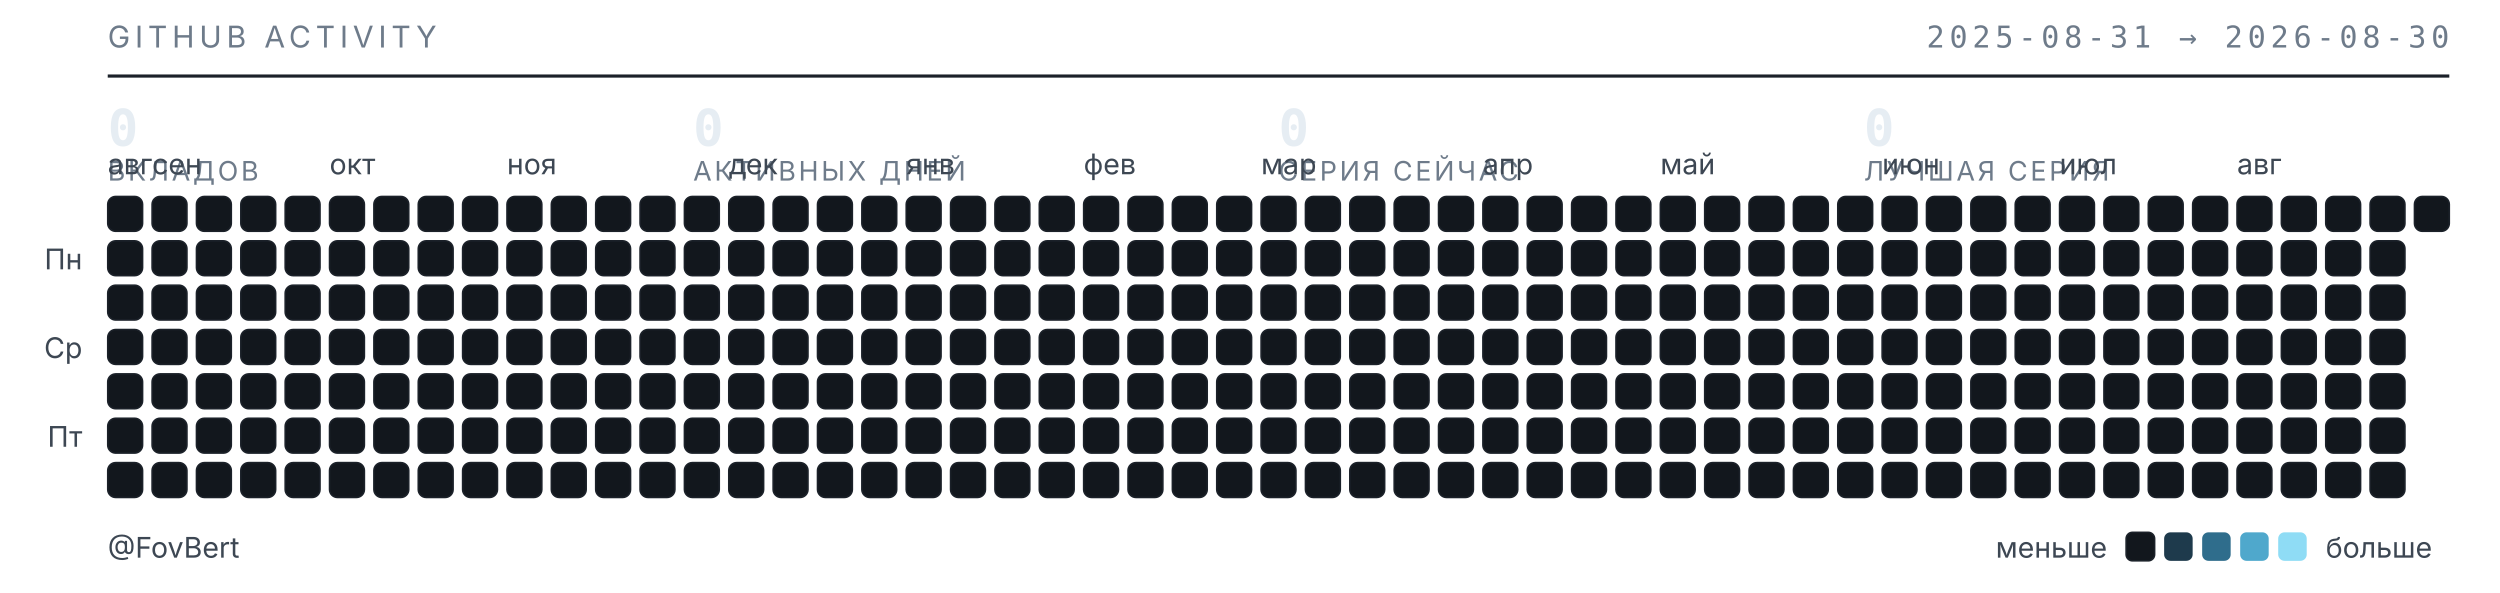
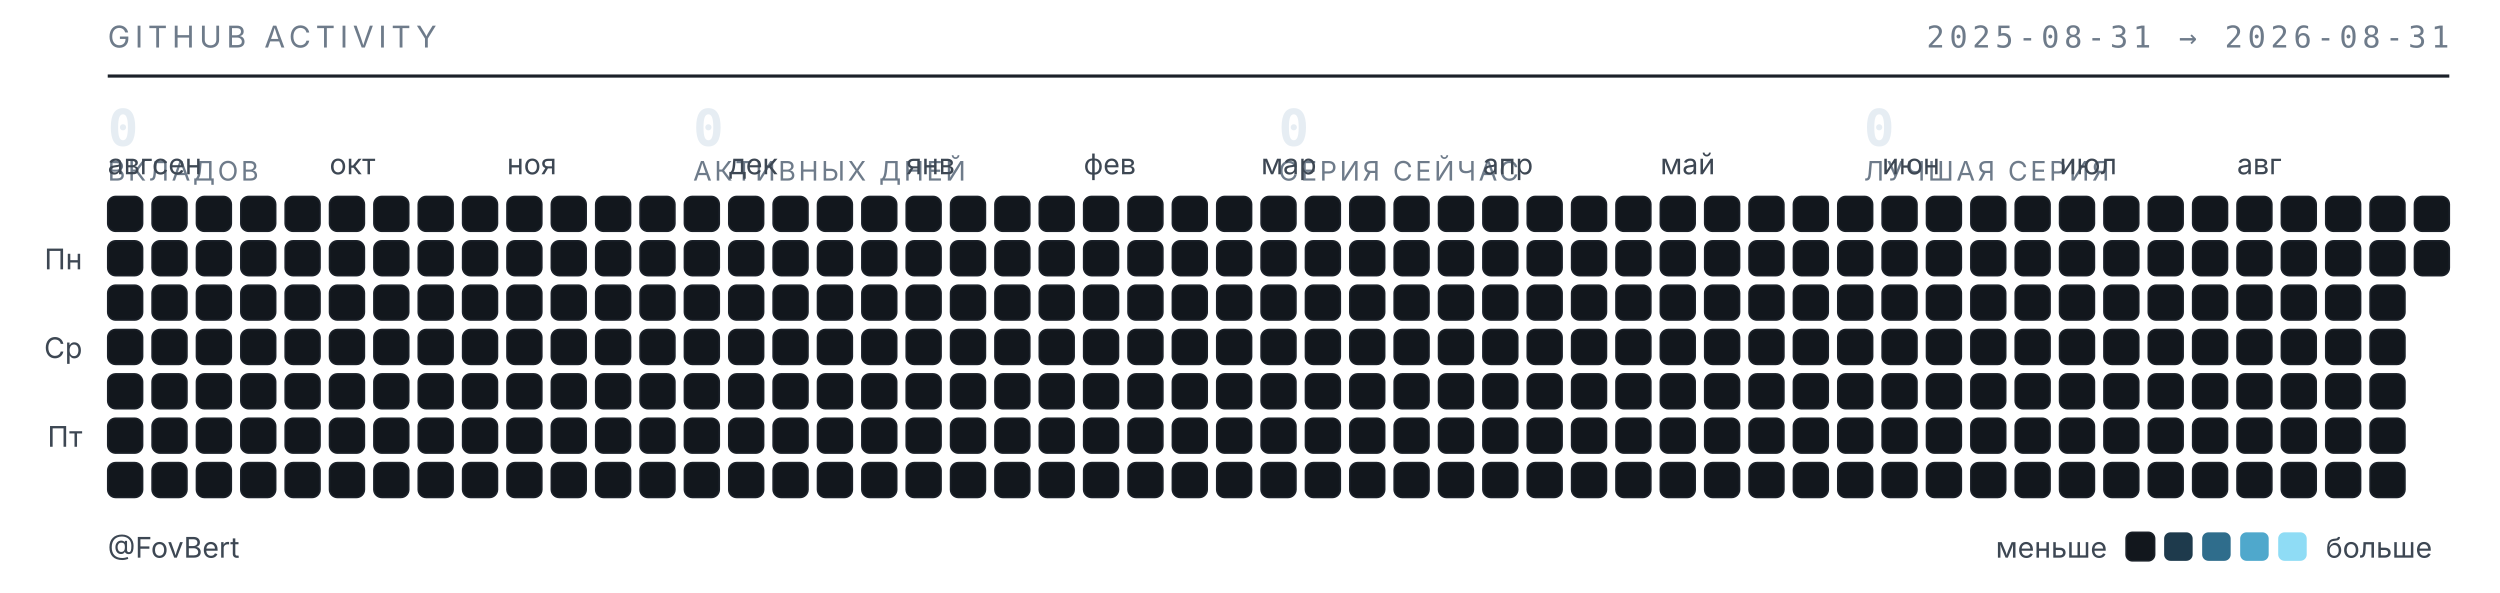
<svg xmlns="http://www.w3.org/2000/svg" width="789" height="187" viewBox="0 0 789 187" role="img" aria-label="Календарь активности GitHub — FovBert">
  <style>
  .t{font-family:"Inter","Segoe UI",system-ui,-apple-system,sans-serif}
  .m{font-family:"JetBrains Mono","SF Mono",ui-monospace,Consolas,monospace}
  .sub{fill:#6e7b8a;font-size:9.5px;letter-spacing:.16em}
  .lbl{fill:#3d4753;font-size:9px}
  .num{fill:#e6edf3;font-size:16px;font-weight:600}
  .cap{fill:#6e7b8a;font-size:8.5px;letter-spacing:.1em}
  rect{shape-rendering:geometricPrecision}
  </style>
  <text class="t sub" x="34" y="15">GITHUB ACTIVITY</text>
-   <text class="m sub" x="773" y="15" text-anchor="end">2025-08-31 → 2026-08-30</text>
+   <text class="m sub" x="773" y="15" text-anchor="end">2025-08-31 → 2026-08-31</text>
  <line x1="34" y1="24" x2="773" y2="24" stroke="#1b2129" stroke-width="1" />
  <text class="m num" x="34" y="46">0</text>
  <text class="t cap" x="34" y="57">ВКЛАДОВ</text>
  <text class="m num" x="218.75" y="46">0</text>
  <text class="t cap" x="218.75" y="57">АКТИВНЫХ ДНЕЙ</text>
  <text class="m num" x="403.5" y="46">0</text>
  <text class="t cap" x="403.5" y="57">СЕРИЯ СЕЙЧАС</text>
  <text class="m num" x="588.25" y="46">0</text>
  <text class="t cap" x="588.25" y="57">ЛУЧШАЯ СЕРИЯ</text>
  <text class="t lbl" x="34" y="55">авг</text>
  <text class="t lbl" x="48" y="55">сен</text>
  <text class="t lbl" x="104" y="55">окт</text>
  <text class="t lbl" x="160" y="55">ноя</text>
  <text class="t lbl" x="230" y="55">дек</text>
  <text class="t lbl" x="286" y="55">янв</text>
  <text class="t lbl" x="342" y="55">фев</text>
  <text class="t lbl" x="398" y="55">мар</text>
  <text class="t lbl" x="468" y="55">апр</text>
  <text class="t lbl" x="524" y="55">май</text>
  <text class="t lbl" x="594" y="55">июн</text>
  <text class="t lbl" x="650" y="55">июл</text>
  <text class="t lbl" x="706" y="55">авг</text>
  <text class="t lbl" x="26" y="85" text-anchor="end">Пн</text>
  <text class="t lbl" x="26" y="113" text-anchor="end">Ср</text>
  <text class="t lbl" x="26" y="141" text-anchor="end">Пт</text>
  <rect x="34" y="62" width="11" height="11" rx="2.5" fill="#12171d" stroke="#1b2129" stroke-width=".5" />
  <rect x="34" y="76" width="11" height="11" rx="2.5" fill="#12171d" stroke="#1b2129" stroke-width=".5" />
  <rect x="34" y="90" width="11" height="11" rx="2.5" fill="#12171d" stroke="#1b2129" stroke-width=".5" />
  <rect x="34" y="104" width="11" height="11" rx="2.5" fill="#12171d" stroke="#1b2129" stroke-width=".5" />
  <rect x="34" y="118" width="11" height="11" rx="2.5" fill="#12171d" stroke="#1b2129" stroke-width=".5" />
  <rect x="34" y="132" width="11" height="11" rx="2.5" fill="#12171d" stroke="#1b2129" stroke-width=".5" />
  <rect x="34" y="146" width="11" height="11" rx="2.5" fill="#12171d" stroke="#1b2129" stroke-width=".5" />
  <rect x="48" y="62" width="11" height="11" rx="2.5" fill="#12171d" stroke="#1b2129" stroke-width=".5" />
  <rect x="48" y="76" width="11" height="11" rx="2.5" fill="#12171d" stroke="#1b2129" stroke-width=".5" />
  <rect x="48" y="90" width="11" height="11" rx="2.5" fill="#12171d" stroke="#1b2129" stroke-width=".5" />
  <rect x="48" y="104" width="11" height="11" rx="2.5" fill="#12171d" stroke="#1b2129" stroke-width=".5" />
  <rect x="48" y="118" width="11" height="11" rx="2.5" fill="#12171d" stroke="#1b2129" stroke-width=".5" />
  <rect x="48" y="132" width="11" height="11" rx="2.5" fill="#12171d" stroke="#1b2129" stroke-width=".5" />
  <rect x="48" y="146" width="11" height="11" rx="2.5" fill="#12171d" stroke="#1b2129" stroke-width=".5" />
  <rect x="62" y="62" width="11" height="11" rx="2.5" fill="#12171d" stroke="#1b2129" stroke-width=".5" />
  <rect x="62" y="76" width="11" height="11" rx="2.5" fill="#12171d" stroke="#1b2129" stroke-width=".5" />
  <rect x="62" y="90" width="11" height="11" rx="2.5" fill="#12171d" stroke="#1b2129" stroke-width=".5" />
  <rect x="62" y="104" width="11" height="11" rx="2.5" fill="#12171d" stroke="#1b2129" stroke-width=".5" />
  <rect x="62" y="118" width="11" height="11" rx="2.5" fill="#12171d" stroke="#1b2129" stroke-width=".5" />
  <rect x="62" y="132" width="11" height="11" rx="2.5" fill="#12171d" stroke="#1b2129" stroke-width=".5" />
  <rect x="62" y="146" width="11" height="11" rx="2.5" fill="#12171d" stroke="#1b2129" stroke-width=".5" />
  <rect x="76" y="62" width="11" height="11" rx="2.5" fill="#12171d" stroke="#1b2129" stroke-width=".5" />
  <rect x="76" y="76" width="11" height="11" rx="2.5" fill="#12171d" stroke="#1b2129" stroke-width=".5" />
  <rect x="76" y="90" width="11" height="11" rx="2.5" fill="#12171d" stroke="#1b2129" stroke-width=".5" />
  <rect x="76" y="104" width="11" height="11" rx="2.5" fill="#12171d" stroke="#1b2129" stroke-width=".5" />
  <rect x="76" y="118" width="11" height="11" rx="2.5" fill="#12171d" stroke="#1b2129" stroke-width=".5" />
  <rect x="76" y="132" width="11" height="11" rx="2.5" fill="#12171d" stroke="#1b2129" stroke-width=".5" />
  <rect x="76" y="146" width="11" height="11" rx="2.5" fill="#12171d" stroke="#1b2129" stroke-width=".5" />
  <rect x="90" y="62" width="11" height="11" rx="2.5" fill="#12171d" stroke="#1b2129" stroke-width=".5" />
  <rect x="90" y="76" width="11" height="11" rx="2.5" fill="#12171d" stroke="#1b2129" stroke-width=".5" />
  <rect x="90" y="90" width="11" height="11" rx="2.5" fill="#12171d" stroke="#1b2129" stroke-width=".5" />
  <rect x="90" y="104" width="11" height="11" rx="2.5" fill="#12171d" stroke="#1b2129" stroke-width=".5" />
  <rect x="90" y="118" width="11" height="11" rx="2.5" fill="#12171d" stroke="#1b2129" stroke-width=".5" />
  <rect x="90" y="132" width="11" height="11" rx="2.5" fill="#12171d" stroke="#1b2129" stroke-width=".5" />
  <rect x="90" y="146" width="11" height="11" rx="2.5" fill="#12171d" stroke="#1b2129" stroke-width=".5" />
  <rect x="104" y="62" width="11" height="11" rx="2.5" fill="#12171d" stroke="#1b2129" stroke-width=".5" />
  <rect x="104" y="76" width="11" height="11" rx="2.5" fill="#12171d" stroke="#1b2129" stroke-width=".5" />
  <rect x="104" y="90" width="11" height="11" rx="2.5" fill="#12171d" stroke="#1b2129" stroke-width=".5" />
  <rect x="104" y="104" width="11" height="11" rx="2.5" fill="#12171d" stroke="#1b2129" stroke-width=".5" />
  <rect x="104" y="118" width="11" height="11" rx="2.5" fill="#12171d" stroke="#1b2129" stroke-width=".5" />
  <rect x="104" y="132" width="11" height="11" rx="2.5" fill="#12171d" stroke="#1b2129" stroke-width=".5" />
  <rect x="104" y="146" width="11" height="11" rx="2.5" fill="#12171d" stroke="#1b2129" stroke-width=".5" />
  <rect x="118" y="62" width="11" height="11" rx="2.5" fill="#12171d" stroke="#1b2129" stroke-width=".5" />
  <rect x="118" y="76" width="11" height="11" rx="2.5" fill="#12171d" stroke="#1b2129" stroke-width=".5" />
  <rect x="118" y="90" width="11" height="11" rx="2.5" fill="#12171d" stroke="#1b2129" stroke-width=".5" />
  <rect x="118" y="104" width="11" height="11" rx="2.5" fill="#12171d" stroke="#1b2129" stroke-width=".5" />
  <rect x="118" y="118" width="11" height="11" rx="2.5" fill="#12171d" stroke="#1b2129" stroke-width=".5" />
  <rect x="118" y="132" width="11" height="11" rx="2.5" fill="#12171d" stroke="#1b2129" stroke-width=".5" />
  <rect x="118" y="146" width="11" height="11" rx="2.5" fill="#12171d" stroke="#1b2129" stroke-width=".5" />
  <rect x="132" y="62" width="11" height="11" rx="2.5" fill="#12171d" stroke="#1b2129" stroke-width=".5" />
  <rect x="132" y="76" width="11" height="11" rx="2.5" fill="#12171d" stroke="#1b2129" stroke-width=".5" />
  <rect x="132" y="90" width="11" height="11" rx="2.5" fill="#12171d" stroke="#1b2129" stroke-width=".5" />
  <rect x="132" y="104" width="11" height="11" rx="2.5" fill="#12171d" stroke="#1b2129" stroke-width=".5" />
  <rect x="132" y="118" width="11" height="11" rx="2.5" fill="#12171d" stroke="#1b2129" stroke-width=".5" />
  <rect x="132" y="132" width="11" height="11" rx="2.5" fill="#12171d" stroke="#1b2129" stroke-width=".5" />
  <rect x="132" y="146" width="11" height="11" rx="2.5" fill="#12171d" stroke="#1b2129" stroke-width=".5" />
  <rect x="146" y="62" width="11" height="11" rx="2.5" fill="#12171d" stroke="#1b2129" stroke-width=".5" />
  <rect x="146" y="76" width="11" height="11" rx="2.5" fill="#12171d" stroke="#1b2129" stroke-width=".5" />
  <rect x="146" y="90" width="11" height="11" rx="2.5" fill="#12171d" stroke="#1b2129" stroke-width=".5" />
  <rect x="146" y="104" width="11" height="11" rx="2.5" fill="#12171d" stroke="#1b2129" stroke-width=".5" />
  <rect x="146" y="118" width="11" height="11" rx="2.5" fill="#12171d" stroke="#1b2129" stroke-width=".5" />
  <rect x="146" y="132" width="11" height="11" rx="2.5" fill="#12171d" stroke="#1b2129" stroke-width=".5" />
  <rect x="146" y="146" width="11" height="11" rx="2.5" fill="#12171d" stroke="#1b2129" stroke-width=".5" />
  <rect x="160" y="62" width="11" height="11" rx="2.5" fill="#12171d" stroke="#1b2129" stroke-width=".5" />
  <rect x="160" y="76" width="11" height="11" rx="2.5" fill="#12171d" stroke="#1b2129" stroke-width=".5" />
  <rect x="160" y="90" width="11" height="11" rx="2.5" fill="#12171d" stroke="#1b2129" stroke-width=".5" />
  <rect x="160" y="104" width="11" height="11" rx="2.5" fill="#12171d" stroke="#1b2129" stroke-width=".5" />
  <rect x="160" y="118" width="11" height="11" rx="2.5" fill="#12171d" stroke="#1b2129" stroke-width=".5" />
  <rect x="160" y="132" width="11" height="11" rx="2.5" fill="#12171d" stroke="#1b2129" stroke-width=".5" />
  <rect x="160" y="146" width="11" height="11" rx="2.5" fill="#12171d" stroke="#1b2129" stroke-width=".5" />
  <rect x="174" y="62" width="11" height="11" rx="2.5" fill="#12171d" stroke="#1b2129" stroke-width=".5" />
  <rect x="174" y="76" width="11" height="11" rx="2.5" fill="#12171d" stroke="#1b2129" stroke-width=".5" />
  <rect x="174" y="90" width="11" height="11" rx="2.5" fill="#12171d" stroke="#1b2129" stroke-width=".5" />
  <rect x="174" y="104" width="11" height="11" rx="2.5" fill="#12171d" stroke="#1b2129" stroke-width=".5" />
  <rect x="174" y="118" width="11" height="11" rx="2.5" fill="#12171d" stroke="#1b2129" stroke-width=".5" />
  <rect x="174" y="132" width="11" height="11" rx="2.5" fill="#12171d" stroke="#1b2129" stroke-width=".5" />
  <rect x="174" y="146" width="11" height="11" rx="2.5" fill="#12171d" stroke="#1b2129" stroke-width=".5" />
  <rect x="188" y="62" width="11" height="11" rx="2.5" fill="#12171d" stroke="#1b2129" stroke-width=".5" />
  <rect x="188" y="76" width="11" height="11" rx="2.5" fill="#12171d" stroke="#1b2129" stroke-width=".5" />
  <rect x="188" y="90" width="11" height="11" rx="2.5" fill="#12171d" stroke="#1b2129" stroke-width=".5" />
  <rect x="188" y="104" width="11" height="11" rx="2.5" fill="#12171d" stroke="#1b2129" stroke-width=".5" />
  <rect x="188" y="118" width="11" height="11" rx="2.5" fill="#12171d" stroke="#1b2129" stroke-width=".5" />
  <rect x="188" y="132" width="11" height="11" rx="2.5" fill="#12171d" stroke="#1b2129" stroke-width=".5" />
  <rect x="188" y="146" width="11" height="11" rx="2.5" fill="#12171d" stroke="#1b2129" stroke-width=".5" />
  <rect x="202" y="62" width="11" height="11" rx="2.5" fill="#12171d" stroke="#1b2129" stroke-width=".5" />
  <rect x="202" y="76" width="11" height="11" rx="2.5" fill="#12171d" stroke="#1b2129" stroke-width=".5" />
  <rect x="202" y="90" width="11" height="11" rx="2.5" fill="#12171d" stroke="#1b2129" stroke-width=".5" />
  <rect x="202" y="104" width="11" height="11" rx="2.5" fill="#12171d" stroke="#1b2129" stroke-width=".5" />
  <rect x="202" y="118" width="11" height="11" rx="2.5" fill="#12171d" stroke="#1b2129" stroke-width=".5" />
  <rect x="202" y="132" width="11" height="11" rx="2.5" fill="#12171d" stroke="#1b2129" stroke-width=".5" />
  <rect x="202" y="146" width="11" height="11" rx="2.5" fill="#12171d" stroke="#1b2129" stroke-width=".5" />
  <rect x="216" y="62" width="11" height="11" rx="2.5" fill="#12171d" stroke="#1b2129" stroke-width=".5" />
  <rect x="216" y="76" width="11" height="11" rx="2.5" fill="#12171d" stroke="#1b2129" stroke-width=".5" />
  <rect x="216" y="90" width="11" height="11" rx="2.5" fill="#12171d" stroke="#1b2129" stroke-width=".5" />
  <rect x="216" y="104" width="11" height="11" rx="2.5" fill="#12171d" stroke="#1b2129" stroke-width=".5" />
  <rect x="216" y="118" width="11" height="11" rx="2.5" fill="#12171d" stroke="#1b2129" stroke-width=".5" />
  <rect x="216" y="132" width="11" height="11" rx="2.5" fill="#12171d" stroke="#1b2129" stroke-width=".5" />
  <rect x="216" y="146" width="11" height="11" rx="2.5" fill="#12171d" stroke="#1b2129" stroke-width=".5" />
  <rect x="230" y="62" width="11" height="11" rx="2.5" fill="#12171d" stroke="#1b2129" stroke-width=".5" />
  <rect x="230" y="76" width="11" height="11" rx="2.5" fill="#12171d" stroke="#1b2129" stroke-width=".5" />
  <rect x="230" y="90" width="11" height="11" rx="2.5" fill="#12171d" stroke="#1b2129" stroke-width=".5" />
  <rect x="230" y="104" width="11" height="11" rx="2.5" fill="#12171d" stroke="#1b2129" stroke-width=".5" />
  <rect x="230" y="118" width="11" height="11" rx="2.5" fill="#12171d" stroke="#1b2129" stroke-width=".5" />
  <rect x="230" y="132" width="11" height="11" rx="2.5" fill="#12171d" stroke="#1b2129" stroke-width=".5" />
  <rect x="230" y="146" width="11" height="11" rx="2.5" fill="#12171d" stroke="#1b2129" stroke-width=".5" />
  <rect x="244" y="62" width="11" height="11" rx="2.5" fill="#12171d" stroke="#1b2129" stroke-width=".5" />
  <rect x="244" y="76" width="11" height="11" rx="2.5" fill="#12171d" stroke="#1b2129" stroke-width=".5" />
  <rect x="244" y="90" width="11" height="11" rx="2.5" fill="#12171d" stroke="#1b2129" stroke-width=".5" />
  <rect x="244" y="104" width="11" height="11" rx="2.5" fill="#12171d" stroke="#1b2129" stroke-width=".5" />
  <rect x="244" y="118" width="11" height="11" rx="2.5" fill="#12171d" stroke="#1b2129" stroke-width=".5" />
  <rect x="244" y="132" width="11" height="11" rx="2.5" fill="#12171d" stroke="#1b2129" stroke-width=".5" />
  <rect x="244" y="146" width="11" height="11" rx="2.5" fill="#12171d" stroke="#1b2129" stroke-width=".5" />
  <rect x="258" y="62" width="11" height="11" rx="2.5" fill="#12171d" stroke="#1b2129" stroke-width=".5" />
  <rect x="258" y="76" width="11" height="11" rx="2.5" fill="#12171d" stroke="#1b2129" stroke-width=".5" />
  <rect x="258" y="90" width="11" height="11" rx="2.5" fill="#12171d" stroke="#1b2129" stroke-width=".5" />
  <rect x="258" y="104" width="11" height="11" rx="2.5" fill="#12171d" stroke="#1b2129" stroke-width=".5" />
  <rect x="258" y="118" width="11" height="11" rx="2.5" fill="#12171d" stroke="#1b2129" stroke-width=".5" />
  <rect x="258" y="132" width="11" height="11" rx="2.5" fill="#12171d" stroke="#1b2129" stroke-width=".5" />
  <rect x="258" y="146" width="11" height="11" rx="2.5" fill="#12171d" stroke="#1b2129" stroke-width=".5" />
  <rect x="272" y="62" width="11" height="11" rx="2.5" fill="#12171d" stroke="#1b2129" stroke-width=".5" />
  <rect x="272" y="76" width="11" height="11" rx="2.5" fill="#12171d" stroke="#1b2129" stroke-width=".5" />
  <rect x="272" y="90" width="11" height="11" rx="2.5" fill="#12171d" stroke="#1b2129" stroke-width=".5" />
  <rect x="272" y="104" width="11" height="11" rx="2.5" fill="#12171d" stroke="#1b2129" stroke-width=".5" />
  <rect x="272" y="118" width="11" height="11" rx="2.5" fill="#12171d" stroke="#1b2129" stroke-width=".5" />
  <rect x="272" y="132" width="11" height="11" rx="2.5" fill="#12171d" stroke="#1b2129" stroke-width=".5" />
  <rect x="272" y="146" width="11" height="11" rx="2.5" fill="#12171d" stroke="#1b2129" stroke-width=".5" />
  <rect x="286" y="62" width="11" height="11" rx="2.5" fill="#12171d" stroke="#1b2129" stroke-width=".5" />
  <rect x="286" y="76" width="11" height="11" rx="2.5" fill="#12171d" stroke="#1b2129" stroke-width=".5" />
  <rect x="286" y="90" width="11" height="11" rx="2.5" fill="#12171d" stroke="#1b2129" stroke-width=".5" />
  <rect x="286" y="104" width="11" height="11" rx="2.5" fill="#12171d" stroke="#1b2129" stroke-width=".5" />
  <rect x="286" y="118" width="11" height="11" rx="2.5" fill="#12171d" stroke="#1b2129" stroke-width=".5" />
  <rect x="286" y="132" width="11" height="11" rx="2.5" fill="#12171d" stroke="#1b2129" stroke-width=".5" />
  <rect x="286" y="146" width="11" height="11" rx="2.5" fill="#12171d" stroke="#1b2129" stroke-width=".5" />
  <rect x="300" y="62" width="11" height="11" rx="2.5" fill="#12171d" stroke="#1b2129" stroke-width=".5" />
  <rect x="300" y="76" width="11" height="11" rx="2.5" fill="#12171d" stroke="#1b2129" stroke-width=".5" />
  <rect x="300" y="90" width="11" height="11" rx="2.5" fill="#12171d" stroke="#1b2129" stroke-width=".5" />
  <rect x="300" y="104" width="11" height="11" rx="2.5" fill="#12171d" stroke="#1b2129" stroke-width=".5" />
  <rect x="300" y="118" width="11" height="11" rx="2.5" fill="#12171d" stroke="#1b2129" stroke-width=".5" />
  <rect x="300" y="132" width="11" height="11" rx="2.5" fill="#12171d" stroke="#1b2129" stroke-width=".5" />
  <rect x="300" y="146" width="11" height="11" rx="2.5" fill="#12171d" stroke="#1b2129" stroke-width=".5" />
  <rect x="314" y="62" width="11" height="11" rx="2.5" fill="#12171d" stroke="#1b2129" stroke-width=".5" />
  <rect x="314" y="76" width="11" height="11" rx="2.5" fill="#12171d" stroke="#1b2129" stroke-width=".5" />
  <rect x="314" y="90" width="11" height="11" rx="2.5" fill="#12171d" stroke="#1b2129" stroke-width=".5" />
  <rect x="314" y="104" width="11" height="11" rx="2.5" fill="#12171d" stroke="#1b2129" stroke-width=".5" />
  <rect x="314" y="118" width="11" height="11" rx="2.5" fill="#12171d" stroke="#1b2129" stroke-width=".5" />
  <rect x="314" y="132" width="11" height="11" rx="2.5" fill="#12171d" stroke="#1b2129" stroke-width=".5" />
  <rect x="314" y="146" width="11" height="11" rx="2.5" fill="#12171d" stroke="#1b2129" stroke-width=".5" />
  <rect x="328" y="62" width="11" height="11" rx="2.5" fill="#12171d" stroke="#1b2129" stroke-width=".5" />
  <rect x="328" y="76" width="11" height="11" rx="2.5" fill="#12171d" stroke="#1b2129" stroke-width=".5" />
  <rect x="328" y="90" width="11" height="11" rx="2.5" fill="#12171d" stroke="#1b2129" stroke-width=".5" />
  <rect x="328" y="104" width="11" height="11" rx="2.5" fill="#12171d" stroke="#1b2129" stroke-width=".5" />
  <rect x="328" y="118" width="11" height="11" rx="2.5" fill="#12171d" stroke="#1b2129" stroke-width=".5" />
  <rect x="328" y="132" width="11" height="11" rx="2.5" fill="#12171d" stroke="#1b2129" stroke-width=".5" />
  <rect x="328" y="146" width="11" height="11" rx="2.5" fill="#12171d" stroke="#1b2129" stroke-width=".5" />
  <rect x="342" y="62" width="11" height="11" rx="2.5" fill="#12171d" stroke="#1b2129" stroke-width=".5" />
  <rect x="342" y="76" width="11" height="11" rx="2.5" fill="#12171d" stroke="#1b2129" stroke-width=".5" />
  <rect x="342" y="90" width="11" height="11" rx="2.5" fill="#12171d" stroke="#1b2129" stroke-width=".5" />
  <rect x="342" y="104" width="11" height="11" rx="2.5" fill="#12171d" stroke="#1b2129" stroke-width=".5" />
  <rect x="342" y="118" width="11" height="11" rx="2.5" fill="#12171d" stroke="#1b2129" stroke-width=".5" />
  <rect x="342" y="132" width="11" height="11" rx="2.5" fill="#12171d" stroke="#1b2129" stroke-width=".5" />
  <rect x="342" y="146" width="11" height="11" rx="2.5" fill="#12171d" stroke="#1b2129" stroke-width=".5" />
  <rect x="356" y="62" width="11" height="11" rx="2.5" fill="#12171d" stroke="#1b2129" stroke-width=".5" />
  <rect x="356" y="76" width="11" height="11" rx="2.5" fill="#12171d" stroke="#1b2129" stroke-width=".5" />
  <rect x="356" y="90" width="11" height="11" rx="2.5" fill="#12171d" stroke="#1b2129" stroke-width=".5" />
  <rect x="356" y="104" width="11" height="11" rx="2.5" fill="#12171d" stroke="#1b2129" stroke-width=".5" />
  <rect x="356" y="118" width="11" height="11" rx="2.5" fill="#12171d" stroke="#1b2129" stroke-width=".5" />
  <rect x="356" y="132" width="11" height="11" rx="2.5" fill="#12171d" stroke="#1b2129" stroke-width=".5" />
  <rect x="356" y="146" width="11" height="11" rx="2.5" fill="#12171d" stroke="#1b2129" stroke-width=".5" />
  <rect x="370" y="62" width="11" height="11" rx="2.5" fill="#12171d" stroke="#1b2129" stroke-width=".5" />
  <rect x="370" y="76" width="11" height="11" rx="2.5" fill="#12171d" stroke="#1b2129" stroke-width=".5" />
  <rect x="370" y="90" width="11" height="11" rx="2.5" fill="#12171d" stroke="#1b2129" stroke-width=".5" />
  <rect x="370" y="104" width="11" height="11" rx="2.5" fill="#12171d" stroke="#1b2129" stroke-width=".5" />
  <rect x="370" y="118" width="11" height="11" rx="2.5" fill="#12171d" stroke="#1b2129" stroke-width=".5" />
  <rect x="370" y="132" width="11" height="11" rx="2.5" fill="#12171d" stroke="#1b2129" stroke-width=".5" />
  <rect x="370" y="146" width="11" height="11" rx="2.5" fill="#12171d" stroke="#1b2129" stroke-width=".5" />
  <rect x="384" y="62" width="11" height="11" rx="2.5" fill="#12171d" stroke="#1b2129" stroke-width=".5" />
  <rect x="384" y="76" width="11" height="11" rx="2.5" fill="#12171d" stroke="#1b2129" stroke-width=".5" />
  <rect x="384" y="90" width="11" height="11" rx="2.5" fill="#12171d" stroke="#1b2129" stroke-width=".5" />
  <rect x="384" y="104" width="11" height="11" rx="2.5" fill="#12171d" stroke="#1b2129" stroke-width=".5" />
  <rect x="384" y="118" width="11" height="11" rx="2.5" fill="#12171d" stroke="#1b2129" stroke-width=".5" />
  <rect x="384" y="132" width="11" height="11" rx="2.5" fill="#12171d" stroke="#1b2129" stroke-width=".5" />
  <rect x="384" y="146" width="11" height="11" rx="2.5" fill="#12171d" stroke="#1b2129" stroke-width=".5" />
  <rect x="398" y="62" width="11" height="11" rx="2.5" fill="#12171d" stroke="#1b2129" stroke-width=".5" />
  <rect x="398" y="76" width="11" height="11" rx="2.5" fill="#12171d" stroke="#1b2129" stroke-width=".5" />
  <rect x="398" y="90" width="11" height="11" rx="2.5" fill="#12171d" stroke="#1b2129" stroke-width=".5" />
  <rect x="398" y="104" width="11" height="11" rx="2.5" fill="#12171d" stroke="#1b2129" stroke-width=".5" />
  <rect x="398" y="118" width="11" height="11" rx="2.5" fill="#12171d" stroke="#1b2129" stroke-width=".5" />
  <rect x="398" y="132" width="11" height="11" rx="2.5" fill="#12171d" stroke="#1b2129" stroke-width=".5" />
  <rect x="398" y="146" width="11" height="11" rx="2.5" fill="#12171d" stroke="#1b2129" stroke-width=".5" />
  <rect x="412" y="62" width="11" height="11" rx="2.5" fill="#12171d" stroke="#1b2129" stroke-width=".5" />
  <rect x="412" y="76" width="11" height="11" rx="2.5" fill="#12171d" stroke="#1b2129" stroke-width=".5" />
  <rect x="412" y="90" width="11" height="11" rx="2.5" fill="#12171d" stroke="#1b2129" stroke-width=".5" />
  <rect x="412" y="104" width="11" height="11" rx="2.5" fill="#12171d" stroke="#1b2129" stroke-width=".5" />
  <rect x="412" y="118" width="11" height="11" rx="2.5" fill="#12171d" stroke="#1b2129" stroke-width=".5" />
  <rect x="412" y="132" width="11" height="11" rx="2.5" fill="#12171d" stroke="#1b2129" stroke-width=".5" />
  <rect x="412" y="146" width="11" height="11" rx="2.5" fill="#12171d" stroke="#1b2129" stroke-width=".5" />
  <rect x="426" y="62" width="11" height="11" rx="2.5" fill="#12171d" stroke="#1b2129" stroke-width=".5" />
  <rect x="426" y="76" width="11" height="11" rx="2.5" fill="#12171d" stroke="#1b2129" stroke-width=".5" />
  <rect x="426" y="90" width="11" height="11" rx="2.5" fill="#12171d" stroke="#1b2129" stroke-width=".5" />
  <rect x="426" y="104" width="11" height="11" rx="2.5" fill="#12171d" stroke="#1b2129" stroke-width=".5" />
  <rect x="426" y="118" width="11" height="11" rx="2.5" fill="#12171d" stroke="#1b2129" stroke-width=".5" />
  <rect x="426" y="132" width="11" height="11" rx="2.5" fill="#12171d" stroke="#1b2129" stroke-width=".5" />
  <rect x="426" y="146" width="11" height="11" rx="2.5" fill="#12171d" stroke="#1b2129" stroke-width=".5" />
  <rect x="440" y="62" width="11" height="11" rx="2.5" fill="#12171d" stroke="#1b2129" stroke-width=".5" />
  <rect x="440" y="76" width="11" height="11" rx="2.5" fill="#12171d" stroke="#1b2129" stroke-width=".5" />
  <rect x="440" y="90" width="11" height="11" rx="2.5" fill="#12171d" stroke="#1b2129" stroke-width=".5" />
  <rect x="440" y="104" width="11" height="11" rx="2.5" fill="#12171d" stroke="#1b2129" stroke-width=".5" />
  <rect x="440" y="118" width="11" height="11" rx="2.5" fill="#12171d" stroke="#1b2129" stroke-width=".5" />
  <rect x="440" y="132" width="11" height="11" rx="2.5" fill="#12171d" stroke="#1b2129" stroke-width=".5" />
  <rect x="440" y="146" width="11" height="11" rx="2.5" fill="#12171d" stroke="#1b2129" stroke-width=".5" />
  <rect x="454" y="62" width="11" height="11" rx="2.5" fill="#12171d" stroke="#1b2129" stroke-width=".5" />
  <rect x="454" y="76" width="11" height="11" rx="2.5" fill="#12171d" stroke="#1b2129" stroke-width=".5" />
  <rect x="454" y="90" width="11" height="11" rx="2.5" fill="#12171d" stroke="#1b2129" stroke-width=".5" />
  <rect x="454" y="104" width="11" height="11" rx="2.5" fill="#12171d" stroke="#1b2129" stroke-width=".5" />
  <rect x="454" y="118" width="11" height="11" rx="2.5" fill="#12171d" stroke="#1b2129" stroke-width=".5" />
  <rect x="454" y="132" width="11" height="11" rx="2.5" fill="#12171d" stroke="#1b2129" stroke-width=".5" />
  <rect x="454" y="146" width="11" height="11" rx="2.5" fill="#12171d" stroke="#1b2129" stroke-width=".5" />
  <rect x="468" y="62" width="11" height="11" rx="2.5" fill="#12171d" stroke="#1b2129" stroke-width=".5" />
  <rect x="468" y="76" width="11" height="11" rx="2.5" fill="#12171d" stroke="#1b2129" stroke-width=".5" />
  <rect x="468" y="90" width="11" height="11" rx="2.5" fill="#12171d" stroke="#1b2129" stroke-width=".5" />
  <rect x="468" y="104" width="11" height="11" rx="2.5" fill="#12171d" stroke="#1b2129" stroke-width=".5" />
  <rect x="468" y="118" width="11" height="11" rx="2.5" fill="#12171d" stroke="#1b2129" stroke-width=".5" />
  <rect x="468" y="132" width="11" height="11" rx="2.5" fill="#12171d" stroke="#1b2129" stroke-width=".5" />
  <rect x="468" y="146" width="11" height="11" rx="2.5" fill="#12171d" stroke="#1b2129" stroke-width=".5" />
  <rect x="482" y="62" width="11" height="11" rx="2.5" fill="#12171d" stroke="#1b2129" stroke-width=".5" />
  <rect x="482" y="76" width="11" height="11" rx="2.5" fill="#12171d" stroke="#1b2129" stroke-width=".5" />
  <rect x="482" y="90" width="11" height="11" rx="2.5" fill="#12171d" stroke="#1b2129" stroke-width=".5" />
  <rect x="482" y="104" width="11" height="11" rx="2.5" fill="#12171d" stroke="#1b2129" stroke-width=".5" />
  <rect x="482" y="118" width="11" height="11" rx="2.5" fill="#12171d" stroke="#1b2129" stroke-width=".5" />
  <rect x="482" y="132" width="11" height="11" rx="2.5" fill="#12171d" stroke="#1b2129" stroke-width=".5" />
  <rect x="482" y="146" width="11" height="11" rx="2.5" fill="#12171d" stroke="#1b2129" stroke-width=".5" />
  <rect x="496" y="62" width="11" height="11" rx="2.5" fill="#12171d" stroke="#1b2129" stroke-width=".5" />
  <rect x="496" y="76" width="11" height="11" rx="2.5" fill="#12171d" stroke="#1b2129" stroke-width=".5" />
  <rect x="496" y="90" width="11" height="11" rx="2.5" fill="#12171d" stroke="#1b2129" stroke-width=".5" />
  <rect x="496" y="104" width="11" height="11" rx="2.5" fill="#12171d" stroke="#1b2129" stroke-width=".5" />
  <rect x="496" y="118" width="11" height="11" rx="2.5" fill="#12171d" stroke="#1b2129" stroke-width=".5" />
  <rect x="496" y="132" width="11" height="11" rx="2.5" fill="#12171d" stroke="#1b2129" stroke-width=".5" />
  <rect x="496" y="146" width="11" height="11" rx="2.5" fill="#12171d" stroke="#1b2129" stroke-width=".5" />
  <rect x="510" y="62" width="11" height="11" rx="2.5" fill="#12171d" stroke="#1b2129" stroke-width=".5" />
  <rect x="510" y="76" width="11" height="11" rx="2.5" fill="#12171d" stroke="#1b2129" stroke-width=".5" />
  <rect x="510" y="90" width="11" height="11" rx="2.5" fill="#12171d" stroke="#1b2129" stroke-width=".5" />
  <rect x="510" y="104" width="11" height="11" rx="2.5" fill="#12171d" stroke="#1b2129" stroke-width=".5" />
  <rect x="510" y="118" width="11" height="11" rx="2.5" fill="#12171d" stroke="#1b2129" stroke-width=".5" />
  <rect x="510" y="132" width="11" height="11" rx="2.5" fill="#12171d" stroke="#1b2129" stroke-width=".5" />
  <rect x="510" y="146" width="11" height="11" rx="2.5" fill="#12171d" stroke="#1b2129" stroke-width=".5" />
  <rect x="524" y="62" width="11" height="11" rx="2.5" fill="#12171d" stroke="#1b2129" stroke-width=".5" />
  <rect x="524" y="76" width="11" height="11" rx="2.5" fill="#12171d" stroke="#1b2129" stroke-width=".5" />
  <rect x="524" y="90" width="11" height="11" rx="2.5" fill="#12171d" stroke="#1b2129" stroke-width=".5" />
  <rect x="524" y="104" width="11" height="11" rx="2.5" fill="#12171d" stroke="#1b2129" stroke-width=".5" />
  <rect x="524" y="118" width="11" height="11" rx="2.5" fill="#12171d" stroke="#1b2129" stroke-width=".5" />
  <rect x="524" y="132" width="11" height="11" rx="2.5" fill="#12171d" stroke="#1b2129" stroke-width=".5" />
  <rect x="524" y="146" width="11" height="11" rx="2.5" fill="#12171d" stroke="#1b2129" stroke-width=".5" />
  <rect x="538" y="62" width="11" height="11" rx="2.5" fill="#12171d" stroke="#1b2129" stroke-width=".5" />
  <rect x="538" y="76" width="11" height="11" rx="2.5" fill="#12171d" stroke="#1b2129" stroke-width=".5" />
  <rect x="538" y="90" width="11" height="11" rx="2.5" fill="#12171d" stroke="#1b2129" stroke-width=".5" />
  <rect x="538" y="104" width="11" height="11" rx="2.5" fill="#12171d" stroke="#1b2129" stroke-width=".5" />
  <rect x="538" y="118" width="11" height="11" rx="2.5" fill="#12171d" stroke="#1b2129" stroke-width=".5" />
  <rect x="538" y="132" width="11" height="11" rx="2.5" fill="#12171d" stroke="#1b2129" stroke-width=".5" />
  <rect x="538" y="146" width="11" height="11" rx="2.5" fill="#12171d" stroke="#1b2129" stroke-width=".5" />
  <rect x="552" y="62" width="11" height="11" rx="2.5" fill="#12171d" stroke="#1b2129" stroke-width=".5" />
  <rect x="552" y="76" width="11" height="11" rx="2.5" fill="#12171d" stroke="#1b2129" stroke-width=".5" />
  <rect x="552" y="90" width="11" height="11" rx="2.5" fill="#12171d" stroke="#1b2129" stroke-width=".5" />
  <rect x="552" y="104" width="11" height="11" rx="2.5" fill="#12171d" stroke="#1b2129" stroke-width=".5" />
  <rect x="552" y="118" width="11" height="11" rx="2.5" fill="#12171d" stroke="#1b2129" stroke-width=".5" />
  <rect x="552" y="132" width="11" height="11" rx="2.5" fill="#12171d" stroke="#1b2129" stroke-width=".5" />
  <rect x="552" y="146" width="11" height="11" rx="2.5" fill="#12171d" stroke="#1b2129" stroke-width=".5" />
  <rect x="566" y="62" width="11" height="11" rx="2.5" fill="#12171d" stroke="#1b2129" stroke-width=".5" />
  <rect x="566" y="76" width="11" height="11" rx="2.5" fill="#12171d" stroke="#1b2129" stroke-width=".5" />
  <rect x="566" y="90" width="11" height="11" rx="2.5" fill="#12171d" stroke="#1b2129" stroke-width=".5" />
  <rect x="566" y="104" width="11" height="11" rx="2.5" fill="#12171d" stroke="#1b2129" stroke-width=".5" />
  <rect x="566" y="118" width="11" height="11" rx="2.5" fill="#12171d" stroke="#1b2129" stroke-width=".5" />
  <rect x="566" y="132" width="11" height="11" rx="2.5" fill="#12171d" stroke="#1b2129" stroke-width=".5" />
  <rect x="566" y="146" width="11" height="11" rx="2.5" fill="#12171d" stroke="#1b2129" stroke-width=".5" />
  <rect x="580" y="62" width="11" height="11" rx="2.5" fill="#12171d" stroke="#1b2129" stroke-width=".5" />
  <rect x="580" y="76" width="11" height="11" rx="2.5" fill="#12171d" stroke="#1b2129" stroke-width=".5" />
  <rect x="580" y="90" width="11" height="11" rx="2.5" fill="#12171d" stroke="#1b2129" stroke-width=".5" />
  <rect x="580" y="104" width="11" height="11" rx="2.5" fill="#12171d" stroke="#1b2129" stroke-width=".5" />
  <rect x="580" y="118" width="11" height="11" rx="2.5" fill="#12171d" stroke="#1b2129" stroke-width=".5" />
  <rect x="580" y="132" width="11" height="11" rx="2.5" fill="#12171d" stroke="#1b2129" stroke-width=".5" />
  <rect x="580" y="146" width="11" height="11" rx="2.5" fill="#12171d" stroke="#1b2129" stroke-width=".5" />
  <rect x="594" y="62" width="11" height="11" rx="2.5" fill="#12171d" stroke="#1b2129" stroke-width=".5" />
  <rect x="594" y="76" width="11" height="11" rx="2.5" fill="#12171d" stroke="#1b2129" stroke-width=".5" />
  <rect x="594" y="90" width="11" height="11" rx="2.5" fill="#12171d" stroke="#1b2129" stroke-width=".5" />
  <rect x="594" y="104" width="11" height="11" rx="2.5" fill="#12171d" stroke="#1b2129" stroke-width=".5" />
  <rect x="594" y="118" width="11" height="11" rx="2.5" fill="#12171d" stroke="#1b2129" stroke-width=".5" />
  <rect x="594" y="132" width="11" height="11" rx="2.5" fill="#12171d" stroke="#1b2129" stroke-width=".5" />
  <rect x="594" y="146" width="11" height="11" rx="2.5" fill="#12171d" stroke="#1b2129" stroke-width=".5" />
  <rect x="608" y="62" width="11" height="11" rx="2.5" fill="#12171d" stroke="#1b2129" stroke-width=".5" />
  <rect x="608" y="76" width="11" height="11" rx="2.5" fill="#12171d" stroke="#1b2129" stroke-width=".5" />
  <rect x="608" y="90" width="11" height="11" rx="2.5" fill="#12171d" stroke="#1b2129" stroke-width=".5" />
  <rect x="608" y="104" width="11" height="11" rx="2.5" fill="#12171d" stroke="#1b2129" stroke-width=".5" />
  <rect x="608" y="118" width="11" height="11" rx="2.5" fill="#12171d" stroke="#1b2129" stroke-width=".5" />
  <rect x="608" y="132" width="11" height="11" rx="2.5" fill="#12171d" stroke="#1b2129" stroke-width=".5" />
  <rect x="608" y="146" width="11" height="11" rx="2.5" fill="#12171d" stroke="#1b2129" stroke-width=".5" />
  <rect x="622" y="62" width="11" height="11" rx="2.5" fill="#12171d" stroke="#1b2129" stroke-width=".5" />
  <rect x="622" y="76" width="11" height="11" rx="2.5" fill="#12171d" stroke="#1b2129" stroke-width=".5" />
  <rect x="622" y="90" width="11" height="11" rx="2.5" fill="#12171d" stroke="#1b2129" stroke-width=".5" />
  <rect x="622" y="104" width="11" height="11" rx="2.5" fill="#12171d" stroke="#1b2129" stroke-width=".5" />
  <rect x="622" y="118" width="11" height="11" rx="2.5" fill="#12171d" stroke="#1b2129" stroke-width=".5" />
  <rect x="622" y="132" width="11" height="11" rx="2.5" fill="#12171d" stroke="#1b2129" stroke-width=".5" />
  <rect x="622" y="146" width="11" height="11" rx="2.5" fill="#12171d" stroke="#1b2129" stroke-width=".5" />
  <rect x="636" y="62" width="11" height="11" rx="2.5" fill="#12171d" stroke="#1b2129" stroke-width=".5" />
  <rect x="636" y="76" width="11" height="11" rx="2.5" fill="#12171d" stroke="#1b2129" stroke-width=".5" />
  <rect x="636" y="90" width="11" height="11" rx="2.5" fill="#12171d" stroke="#1b2129" stroke-width=".5" />
  <rect x="636" y="104" width="11" height="11" rx="2.5" fill="#12171d" stroke="#1b2129" stroke-width=".5" />
  <rect x="636" y="118" width="11" height="11" rx="2.5" fill="#12171d" stroke="#1b2129" stroke-width=".5" />
  <rect x="636" y="132" width="11" height="11" rx="2.5" fill="#12171d" stroke="#1b2129" stroke-width=".5" />
  <rect x="636" y="146" width="11" height="11" rx="2.5" fill="#12171d" stroke="#1b2129" stroke-width=".5" />
  <rect x="650" y="62" width="11" height="11" rx="2.5" fill="#12171d" stroke="#1b2129" stroke-width=".5" />
  <rect x="650" y="76" width="11" height="11" rx="2.5" fill="#12171d" stroke="#1b2129" stroke-width=".5" />
  <rect x="650" y="90" width="11" height="11" rx="2.5" fill="#12171d" stroke="#1b2129" stroke-width=".5" />
  <rect x="650" y="104" width="11" height="11" rx="2.5" fill="#12171d" stroke="#1b2129" stroke-width=".5" />
  <rect x="650" y="118" width="11" height="11" rx="2.5" fill="#12171d" stroke="#1b2129" stroke-width=".5" />
  <rect x="650" y="132" width="11" height="11" rx="2.5" fill="#12171d" stroke="#1b2129" stroke-width=".5" />
  <rect x="650" y="146" width="11" height="11" rx="2.5" fill="#12171d" stroke="#1b2129" stroke-width=".5" />
  <rect x="664" y="62" width="11" height="11" rx="2.5" fill="#12171d" stroke="#1b2129" stroke-width=".5" />
  <rect x="664" y="76" width="11" height="11" rx="2.5" fill="#12171d" stroke="#1b2129" stroke-width=".5" />
  <rect x="664" y="90" width="11" height="11" rx="2.5" fill="#12171d" stroke="#1b2129" stroke-width=".5" />
  <rect x="664" y="104" width="11" height="11" rx="2.5" fill="#12171d" stroke="#1b2129" stroke-width=".5" />
  <rect x="664" y="118" width="11" height="11" rx="2.5" fill="#12171d" stroke="#1b2129" stroke-width=".5" />
  <rect x="664" y="132" width="11" height="11" rx="2.5" fill="#12171d" stroke="#1b2129" stroke-width=".5" />
  <rect x="664" y="146" width="11" height="11" rx="2.5" fill="#12171d" stroke="#1b2129" stroke-width=".5" />
  <rect x="678" y="62" width="11" height="11" rx="2.5" fill="#12171d" stroke="#1b2129" stroke-width=".5" />
  <rect x="678" y="76" width="11" height="11" rx="2.5" fill="#12171d" stroke="#1b2129" stroke-width=".5" />
  <rect x="678" y="90" width="11" height="11" rx="2.5" fill="#12171d" stroke="#1b2129" stroke-width=".5" />
  <rect x="678" y="104" width="11" height="11" rx="2.5" fill="#12171d" stroke="#1b2129" stroke-width=".5" />
  <rect x="678" y="118" width="11" height="11" rx="2.5" fill="#12171d" stroke="#1b2129" stroke-width=".5" />
  <rect x="678" y="132" width="11" height="11" rx="2.5" fill="#12171d" stroke="#1b2129" stroke-width=".5" />
  <rect x="678" y="146" width="11" height="11" rx="2.5" fill="#12171d" stroke="#1b2129" stroke-width=".5" />
  <rect x="692" y="62" width="11" height="11" rx="2.5" fill="#12171d" stroke="#1b2129" stroke-width=".5" />
  <rect x="692" y="76" width="11" height="11" rx="2.5" fill="#12171d" stroke="#1b2129" stroke-width=".5" />
  <rect x="692" y="90" width="11" height="11" rx="2.5" fill="#12171d" stroke="#1b2129" stroke-width=".5" />
  <rect x="692" y="104" width="11" height="11" rx="2.5" fill="#12171d" stroke="#1b2129" stroke-width=".5" />
  <rect x="692" y="118" width="11" height="11" rx="2.5" fill="#12171d" stroke="#1b2129" stroke-width=".5" />
  <rect x="692" y="132" width="11" height="11" rx="2.5" fill="#12171d" stroke="#1b2129" stroke-width=".5" />
  <rect x="692" y="146" width="11" height="11" rx="2.5" fill="#12171d" stroke="#1b2129" stroke-width=".5" />
  <rect x="706" y="62" width="11" height="11" rx="2.5" fill="#12171d" stroke="#1b2129" stroke-width=".5" />
  <rect x="706" y="76" width="11" height="11" rx="2.5" fill="#12171d" stroke="#1b2129" stroke-width=".5" />
  <rect x="706" y="90" width="11" height="11" rx="2.5" fill="#12171d" stroke="#1b2129" stroke-width=".5" />
  <rect x="706" y="104" width="11" height="11" rx="2.5" fill="#12171d" stroke="#1b2129" stroke-width=".5" />
  <rect x="706" y="118" width="11" height="11" rx="2.5" fill="#12171d" stroke="#1b2129" stroke-width=".5" />
  <rect x="706" y="132" width="11" height="11" rx="2.5" fill="#12171d" stroke="#1b2129" stroke-width=".5" />
  <rect x="706" y="146" width="11" height="11" rx="2.5" fill="#12171d" stroke="#1b2129" stroke-width=".5" />
  <rect x="720" y="62" width="11" height="11" rx="2.5" fill="#12171d" stroke="#1b2129" stroke-width=".5" />
  <rect x="720" y="76" width="11" height="11" rx="2.5" fill="#12171d" stroke="#1b2129" stroke-width=".5" />
  <rect x="720" y="90" width="11" height="11" rx="2.5" fill="#12171d" stroke="#1b2129" stroke-width=".5" />
  <rect x="720" y="104" width="11" height="11" rx="2.5" fill="#12171d" stroke="#1b2129" stroke-width=".5" />
  <rect x="720" y="118" width="11" height="11" rx="2.5" fill="#12171d" stroke="#1b2129" stroke-width=".5" />
  <rect x="720" y="132" width="11" height="11" rx="2.5" fill="#12171d" stroke="#1b2129" stroke-width=".5" />
  <rect x="720" y="146" width="11" height="11" rx="2.5" fill="#12171d" stroke="#1b2129" stroke-width=".5" />
  <rect x="734" y="62" width="11" height="11" rx="2.5" fill="#12171d" stroke="#1b2129" stroke-width=".5" />
  <rect x="734" y="76" width="11" height="11" rx="2.5" fill="#12171d" stroke="#1b2129" stroke-width=".5" />
  <rect x="734" y="90" width="11" height="11" rx="2.5" fill="#12171d" stroke="#1b2129" stroke-width=".5" />
  <rect x="734" y="104" width="11" height="11" rx="2.5" fill="#12171d" stroke="#1b2129" stroke-width=".5" />
  <rect x="734" y="118" width="11" height="11" rx="2.5" fill="#12171d" stroke="#1b2129" stroke-width=".5" />
  <rect x="734" y="132" width="11" height="11" rx="2.5" fill="#12171d" stroke="#1b2129" stroke-width=".5" />
  <rect x="734" y="146" width="11" height="11" rx="2.5" fill="#12171d" stroke="#1b2129" stroke-width=".5" />
  <rect x="748" y="62" width="11" height="11" rx="2.5" fill="#12171d" stroke="#1b2129" stroke-width=".5" />
  <rect x="748" y="76" width="11" height="11" rx="2.5" fill="#12171d" stroke="#1b2129" stroke-width=".5" />
  <rect x="748" y="90" width="11" height="11" rx="2.5" fill="#12171d" stroke="#1b2129" stroke-width=".5" />
  <rect x="748" y="104" width="11" height="11" rx="2.5" fill="#12171d" stroke="#1b2129" stroke-width=".5" />
  <rect x="748" y="118" width="11" height="11" rx="2.5" fill="#12171d" stroke="#1b2129" stroke-width=".5" />
  <rect x="748" y="132" width="11" height="11" rx="2.5" fill="#12171d" stroke="#1b2129" stroke-width=".5" />
  <rect x="748" y="146" width="11" height="11" rx="2.5" fill="#12171d" stroke="#1b2129" stroke-width=".5" />
  <rect x="762" y="62" width="11" height="11" rx="2.5" fill="#12171d" stroke="#1b2129" stroke-width=".5" />
+   <rect x="762" y="76" width="11" height="11" rx="2.5" fill="#12171d" stroke="#1b2129" stroke-width=".5" />
  <text class="t lbl" x="34" y="176">@FovBert</text>
  <text class="t lbl" x="665" y="176" text-anchor="end">меньше</text>
  <rect x="671" y="168" width="9" height="9" rx="2" fill="#12171d" stroke="#1b2129" stroke-width=".5" />
  <rect x="683" y="168" width="9" height="9" rx="2" fill="#1e3a4c" />
  <rect x="695" y="168" width="9" height="9" rx="2" fill="#2f6d8c" />
  <rect x="707" y="168" width="9" height="9" rx="2" fill="#4fa8cc" />
  <rect x="719" y="168" width="9" height="9" rx="2" fill="#8fdcf5" />
  <text class="t lbl" x="734" y="176">больше</text>
</svg>
